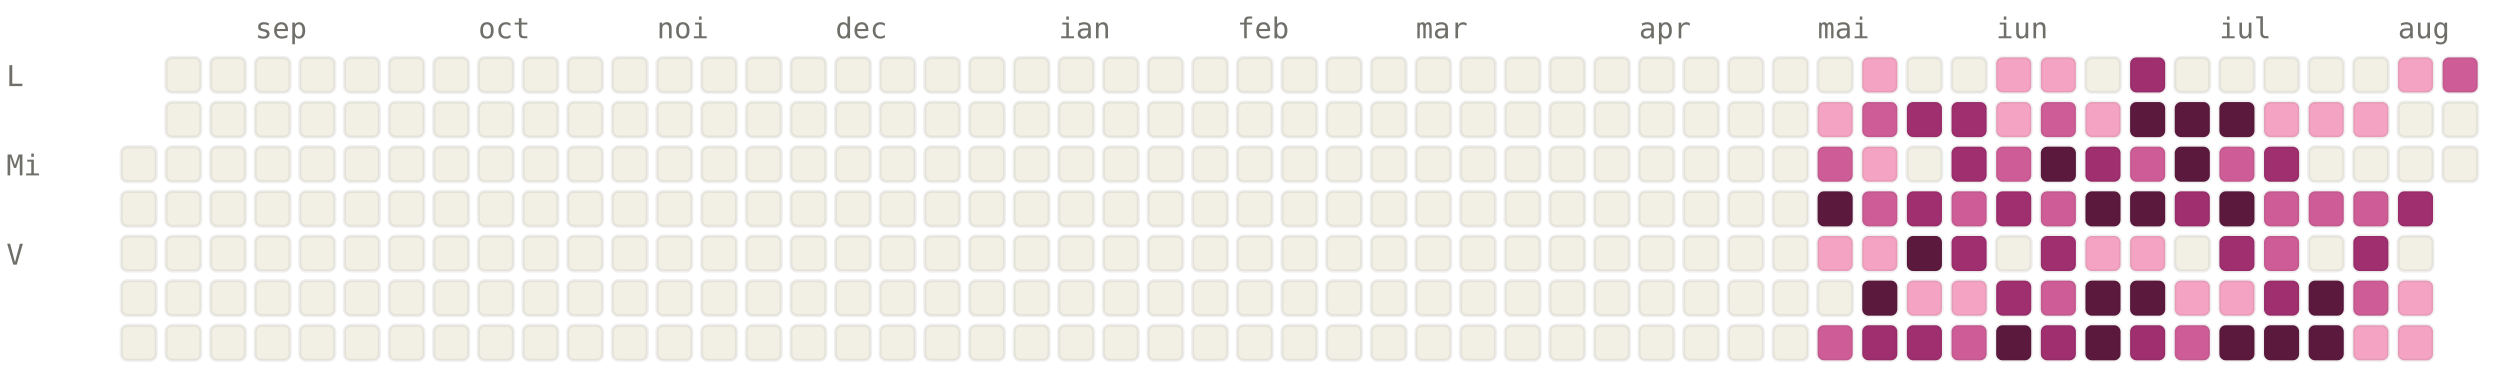
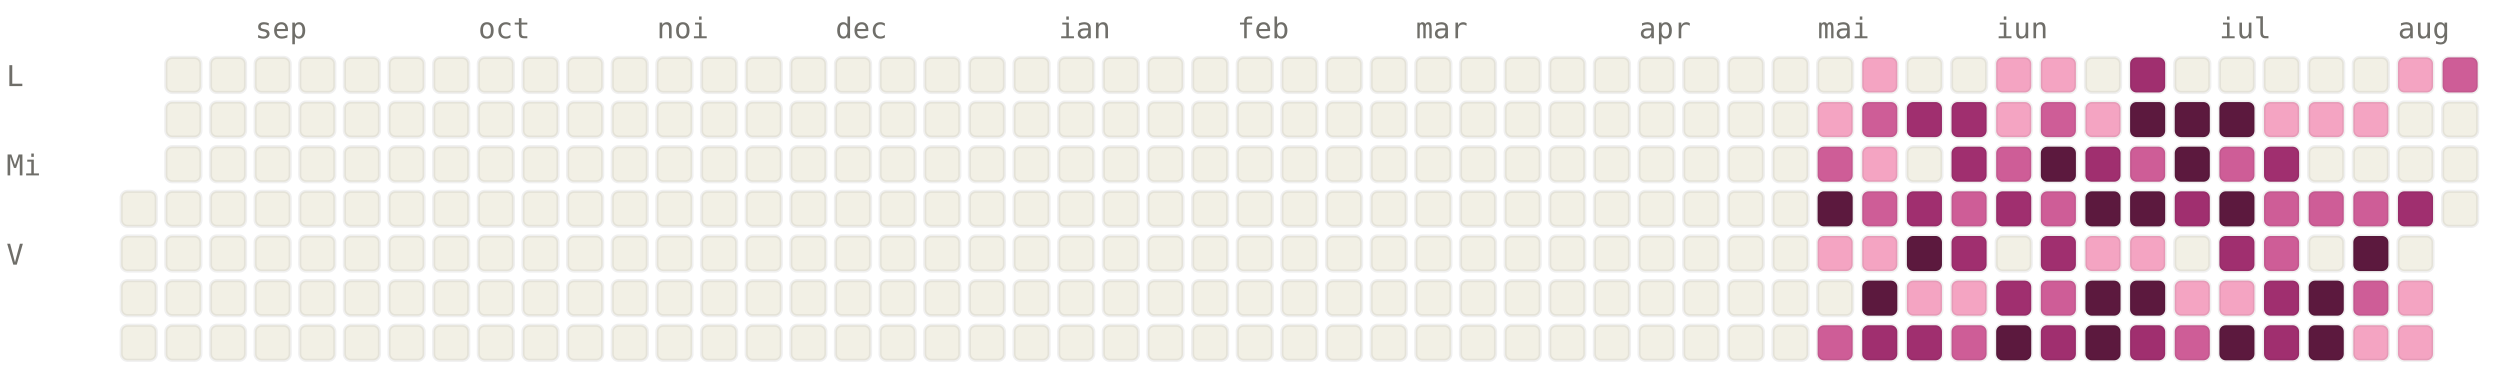
<svg xmlns="http://www.w3.org/2000/svg" viewBox="0 0 784 120" width="784" height="120" font-family="ui-monospace, SFMono-Regular, Menlo, monospace" font-size="9">
  <style>.l0{fill:#F2F0E5;stroke:rgba(0,0,0,0.06)}.l1{fill:#F4A4C2;stroke:rgba(0,0,0,0.06)}.l2{fill:#CE5D97;stroke:rgba(0,0,0,0.06)}.l3{fill:#A02F6F;stroke:rgba(0,0,0,0.06)}.l4{fill:#5C193E;stroke:rgba(0,0,0,0.06)}.lbl{fill:#6F6E69}@media (prefers-color-scheme: dark){.l0{fill:#1C1B1A;stroke:rgba(255,255,255,0.04)}.l1{fill:#451033;stroke:rgba(255,255,255,0.04)}.l2{fill:#751F4F;stroke:rgba(255,255,255,0.04)}.l3{fill:#CE5D97;stroke:rgba(255,255,255,0.04)}.l4{fill:#F4A4C2;stroke:rgba(255,255,255,0.04)}.lbl{fill:#878580}}</style>
  <text x="80" y="12" class="lbl">sep</text>
  <text x="150" y="12" class="lbl">oct</text>
  <text x="206" y="12" class="lbl">noi</text>
  <text x="262" y="12" class="lbl">dec</text>
  <text x="332" y="12" class="lbl">ian</text>
  <text x="388" y="12" class="lbl">feb</text>
  <text x="444" y="12" class="lbl">mar</text>
  <text x="514" y="12" class="lbl">apr</text>
  <text x="570" y="12" class="lbl">mai</text>
  <text x="626" y="12" class="lbl">iun</text>
  <text x="696" y="12" class="lbl">iul</text>
  <text x="752" y="12" class="lbl">aug</text>
  <text x="2" y="27" class="lbl">L</text>
  <text x="2" y="55" class="lbl">Mi</text>
  <text x="2" y="83" class="lbl">V</text>
-   <rect x="38" y="46" width="11" height="11" rx="2" ry="2" class="l0" />
  <rect x="38" y="60" width="11" height="11" rx="2" ry="2" class="l0" />
  <rect x="38" y="74" width="11" height="11" rx="2" ry="2" class="l0" />
  <rect x="38" y="88" width="11" height="11" rx="2" ry="2" class="l0" />
  <rect x="38" y="102" width="11" height="11" rx="2" ry="2" class="l0" />
  <rect x="52" y="18" width="11" height="11" rx="2" ry="2" class="l0" />
  <rect x="52" y="32" width="11" height="11" rx="2" ry="2" class="l0" />
  <rect x="52" y="46" width="11" height="11" rx="2" ry="2" class="l0" />
  <rect x="52" y="60" width="11" height="11" rx="2" ry="2" class="l0" />
  <rect x="52" y="74" width="11" height="11" rx="2" ry="2" class="l0" />
  <rect x="52" y="88" width="11" height="11" rx="2" ry="2" class="l0" />
  <rect x="52" y="102" width="11" height="11" rx="2" ry="2" class="l0" />
  <rect x="66" y="18" width="11" height="11" rx="2" ry="2" class="l0" />
  <rect x="66" y="32" width="11" height="11" rx="2" ry="2" class="l0" />
  <rect x="66" y="46" width="11" height="11" rx="2" ry="2" class="l0" />
  <rect x="66" y="60" width="11" height="11" rx="2" ry="2" class="l0" />
  <rect x="66" y="74" width="11" height="11" rx="2" ry="2" class="l0" />
  <rect x="66" y="88" width="11" height="11" rx="2" ry="2" class="l0" />
  <rect x="66" y="102" width="11" height="11" rx="2" ry="2" class="l0" />
  <rect x="80" y="18" width="11" height="11" rx="2" ry="2" class="l0" />
  <rect x="80" y="32" width="11" height="11" rx="2" ry="2" class="l0" />
  <rect x="80" y="46" width="11" height="11" rx="2" ry="2" class="l0" />
  <rect x="80" y="60" width="11" height="11" rx="2" ry="2" class="l0" />
  <rect x="80" y="74" width="11" height="11" rx="2" ry="2" class="l0" />
  <rect x="80" y="88" width="11" height="11" rx="2" ry="2" class="l0" />
  <rect x="80" y="102" width="11" height="11" rx="2" ry="2" class="l0" />
  <rect x="94" y="18" width="11" height="11" rx="2" ry="2" class="l0" />
  <rect x="94" y="32" width="11" height="11" rx="2" ry="2" class="l0" />
  <rect x="94" y="46" width="11" height="11" rx="2" ry="2" class="l0" />
  <rect x="94" y="60" width="11" height="11" rx="2" ry="2" class="l0" />
  <rect x="94" y="74" width="11" height="11" rx="2" ry="2" class="l0" />
  <rect x="94" y="88" width="11" height="11" rx="2" ry="2" class="l0" />
  <rect x="94" y="102" width="11" height="11" rx="2" ry="2" class="l0" />
  <rect x="108" y="18" width="11" height="11" rx="2" ry="2" class="l0" />
  <rect x="108" y="32" width="11" height="11" rx="2" ry="2" class="l0" />
  <rect x="108" y="46" width="11" height="11" rx="2" ry="2" class="l0" />
  <rect x="108" y="60" width="11" height="11" rx="2" ry="2" class="l0" />
  <rect x="108" y="74" width="11" height="11" rx="2" ry="2" class="l0" />
  <rect x="108" y="88" width="11" height="11" rx="2" ry="2" class="l0" />
  <rect x="108" y="102" width="11" height="11" rx="2" ry="2" class="l0" />
  <rect x="122" y="18" width="11" height="11" rx="2" ry="2" class="l0" />
  <rect x="122" y="32" width="11" height="11" rx="2" ry="2" class="l0" />
  <rect x="122" y="46" width="11" height="11" rx="2" ry="2" class="l0" />
  <rect x="122" y="60" width="11" height="11" rx="2" ry="2" class="l0" />
  <rect x="122" y="74" width="11" height="11" rx="2" ry="2" class="l0" />
  <rect x="122" y="88" width="11" height="11" rx="2" ry="2" class="l0" />
  <rect x="122" y="102" width="11" height="11" rx="2" ry="2" class="l0" />
  <rect x="136" y="18" width="11" height="11" rx="2" ry="2" class="l0" />
  <rect x="136" y="32" width="11" height="11" rx="2" ry="2" class="l0" />
  <rect x="136" y="46" width="11" height="11" rx="2" ry="2" class="l0" />
  <rect x="136" y="60" width="11" height="11" rx="2" ry="2" class="l0" />
  <rect x="136" y="74" width="11" height="11" rx="2" ry="2" class="l0" />
  <rect x="136" y="88" width="11" height="11" rx="2" ry="2" class="l0" />
  <rect x="136" y="102" width="11" height="11" rx="2" ry="2" class="l0" />
  <rect x="150" y="18" width="11" height="11" rx="2" ry="2" class="l0" />
  <rect x="150" y="32" width="11" height="11" rx="2" ry="2" class="l0" />
  <rect x="150" y="46" width="11" height="11" rx="2" ry="2" class="l0" />
  <rect x="150" y="60" width="11" height="11" rx="2" ry="2" class="l0" />
  <rect x="150" y="74" width="11" height="11" rx="2" ry="2" class="l0" />
  <rect x="150" y="88" width="11" height="11" rx="2" ry="2" class="l0" />
  <rect x="150" y="102" width="11" height="11" rx="2" ry="2" class="l0" />
  <rect x="164" y="18" width="11" height="11" rx="2" ry="2" class="l0" />
  <rect x="164" y="32" width="11" height="11" rx="2" ry="2" class="l0" />
  <rect x="164" y="46" width="11" height="11" rx="2" ry="2" class="l0" />
  <rect x="164" y="60" width="11" height="11" rx="2" ry="2" class="l0" />
  <rect x="164" y="74" width="11" height="11" rx="2" ry="2" class="l0" />
  <rect x="164" y="88" width="11" height="11" rx="2" ry="2" class="l0" />
  <rect x="164" y="102" width="11" height="11" rx="2" ry="2" class="l0" />
  <rect x="178" y="18" width="11" height="11" rx="2" ry="2" class="l0" />
  <rect x="178" y="32" width="11" height="11" rx="2" ry="2" class="l0" />
  <rect x="178" y="46" width="11" height="11" rx="2" ry="2" class="l0" />
  <rect x="178" y="60" width="11" height="11" rx="2" ry="2" class="l0" />
  <rect x="178" y="74" width="11" height="11" rx="2" ry="2" class="l0" />
  <rect x="178" y="88" width="11" height="11" rx="2" ry="2" class="l0" />
  <rect x="178" y="102" width="11" height="11" rx="2" ry="2" class="l0" />
  <rect x="192" y="18" width="11" height="11" rx="2" ry="2" class="l0" />
  <rect x="192" y="32" width="11" height="11" rx="2" ry="2" class="l0" />
  <rect x="192" y="46" width="11" height="11" rx="2" ry="2" class="l0" />
  <rect x="192" y="60" width="11" height="11" rx="2" ry="2" class="l0" />
  <rect x="192" y="74" width="11" height="11" rx="2" ry="2" class="l0" />
  <rect x="192" y="88" width="11" height="11" rx="2" ry="2" class="l0" />
  <rect x="192" y="102" width="11" height="11" rx="2" ry="2" class="l0" />
  <rect x="206" y="18" width="11" height="11" rx="2" ry="2" class="l0" />
  <rect x="206" y="32" width="11" height="11" rx="2" ry="2" class="l0" />
  <rect x="206" y="46" width="11" height="11" rx="2" ry="2" class="l0" />
  <rect x="206" y="60" width="11" height="11" rx="2" ry="2" class="l0" />
  <rect x="206" y="74" width="11" height="11" rx="2" ry="2" class="l0" />
  <rect x="206" y="88" width="11" height="11" rx="2" ry="2" class="l0" />
  <rect x="206" y="102" width="11" height="11" rx="2" ry="2" class="l0" />
  <rect x="220" y="18" width="11" height="11" rx="2" ry="2" class="l0" />
  <rect x="220" y="32" width="11" height="11" rx="2" ry="2" class="l0" />
  <rect x="220" y="46" width="11" height="11" rx="2" ry="2" class="l0" />
  <rect x="220" y="60" width="11" height="11" rx="2" ry="2" class="l0" />
  <rect x="220" y="74" width="11" height="11" rx="2" ry="2" class="l0" />
  <rect x="220" y="88" width="11" height="11" rx="2" ry="2" class="l0" />
  <rect x="220" y="102" width="11" height="11" rx="2" ry="2" class="l0" />
  <rect x="234" y="18" width="11" height="11" rx="2" ry="2" class="l0" />
  <rect x="234" y="32" width="11" height="11" rx="2" ry="2" class="l0" />
  <rect x="234" y="46" width="11" height="11" rx="2" ry="2" class="l0" />
  <rect x="234" y="60" width="11" height="11" rx="2" ry="2" class="l0" />
  <rect x="234" y="74" width="11" height="11" rx="2" ry="2" class="l0" />
  <rect x="234" y="88" width="11" height="11" rx="2" ry="2" class="l0" />
  <rect x="234" y="102" width="11" height="11" rx="2" ry="2" class="l0" />
  <rect x="248" y="18" width="11" height="11" rx="2" ry="2" class="l0" />
  <rect x="248" y="32" width="11" height="11" rx="2" ry="2" class="l0" />
  <rect x="248" y="46" width="11" height="11" rx="2" ry="2" class="l0" />
  <rect x="248" y="60" width="11" height="11" rx="2" ry="2" class="l0" />
  <rect x="248" y="74" width="11" height="11" rx="2" ry="2" class="l0" />
  <rect x="248" y="88" width="11" height="11" rx="2" ry="2" class="l0" />
  <rect x="248" y="102" width="11" height="11" rx="2" ry="2" class="l0" />
  <rect x="262" y="18" width="11" height="11" rx="2" ry="2" class="l0" />
  <rect x="262" y="32" width="11" height="11" rx="2" ry="2" class="l0" />
  <rect x="262" y="46" width="11" height="11" rx="2" ry="2" class="l0" />
  <rect x="262" y="60" width="11" height="11" rx="2" ry="2" class="l0" />
  <rect x="262" y="74" width="11" height="11" rx="2" ry="2" class="l0" />
  <rect x="262" y="88" width="11" height="11" rx="2" ry="2" class="l0" />
  <rect x="262" y="102" width="11" height="11" rx="2" ry="2" class="l0" />
  <rect x="276" y="18" width="11" height="11" rx="2" ry="2" class="l0" />
  <rect x="276" y="32" width="11" height="11" rx="2" ry="2" class="l0" />
  <rect x="276" y="46" width="11" height="11" rx="2" ry="2" class="l0" />
  <rect x="276" y="60" width="11" height="11" rx="2" ry="2" class="l0" />
  <rect x="276" y="74" width="11" height="11" rx="2" ry="2" class="l0" />
  <rect x="276" y="88" width="11" height="11" rx="2" ry="2" class="l0" />
  <rect x="276" y="102" width="11" height="11" rx="2" ry="2" class="l0" />
  <rect x="290" y="18" width="11" height="11" rx="2" ry="2" class="l0" />
  <rect x="290" y="32" width="11" height="11" rx="2" ry="2" class="l0" />
  <rect x="290" y="46" width="11" height="11" rx="2" ry="2" class="l0" />
  <rect x="290" y="60" width="11" height="11" rx="2" ry="2" class="l0" />
  <rect x="290" y="74" width="11" height="11" rx="2" ry="2" class="l0" />
  <rect x="290" y="88" width="11" height="11" rx="2" ry="2" class="l0" />
  <rect x="290" y="102" width="11" height="11" rx="2" ry="2" class="l0" />
  <rect x="304" y="18" width="11" height="11" rx="2" ry="2" class="l0" />
  <rect x="304" y="32" width="11" height="11" rx="2" ry="2" class="l0" />
  <rect x="304" y="46" width="11" height="11" rx="2" ry="2" class="l0" />
  <rect x="304" y="60" width="11" height="11" rx="2" ry="2" class="l0" />
  <rect x="304" y="74" width="11" height="11" rx="2" ry="2" class="l0" />
  <rect x="304" y="88" width="11" height="11" rx="2" ry="2" class="l0" />
  <rect x="304" y="102" width="11" height="11" rx="2" ry="2" class="l0" />
  <rect x="318" y="18" width="11" height="11" rx="2" ry="2" class="l0" />
  <rect x="318" y="32" width="11" height="11" rx="2" ry="2" class="l0" />
  <rect x="318" y="46" width="11" height="11" rx="2" ry="2" class="l0" />
  <rect x="318" y="60" width="11" height="11" rx="2" ry="2" class="l0" />
  <rect x="318" y="74" width="11" height="11" rx="2" ry="2" class="l0" />
  <rect x="318" y="88" width="11" height="11" rx="2" ry="2" class="l0" />
  <rect x="318" y="102" width="11" height="11" rx="2" ry="2" class="l0" />
  <rect x="332" y="18" width="11" height="11" rx="2" ry="2" class="l0" />
  <rect x="332" y="32" width="11" height="11" rx="2" ry="2" class="l0" />
  <rect x="332" y="46" width="11" height="11" rx="2" ry="2" class="l0" />
  <rect x="332" y="60" width="11" height="11" rx="2" ry="2" class="l0" />
  <rect x="332" y="74" width="11" height="11" rx="2" ry="2" class="l0" />
  <rect x="332" y="88" width="11" height="11" rx="2" ry="2" class="l0" />
  <rect x="332" y="102" width="11" height="11" rx="2" ry="2" class="l0" />
  <rect x="346" y="18" width="11" height="11" rx="2" ry="2" class="l0" />
  <rect x="346" y="32" width="11" height="11" rx="2" ry="2" class="l0" />
  <rect x="346" y="46" width="11" height="11" rx="2" ry="2" class="l0" />
  <rect x="346" y="60" width="11" height="11" rx="2" ry="2" class="l0" />
  <rect x="346" y="74" width="11" height="11" rx="2" ry="2" class="l0" />
  <rect x="346" y="88" width="11" height="11" rx="2" ry="2" class="l0" />
  <rect x="346" y="102" width="11" height="11" rx="2" ry="2" class="l0" />
  <rect x="360" y="18" width="11" height="11" rx="2" ry="2" class="l0" />
  <rect x="360" y="32" width="11" height="11" rx="2" ry="2" class="l0" />
  <rect x="360" y="46" width="11" height="11" rx="2" ry="2" class="l0" />
  <rect x="360" y="60" width="11" height="11" rx="2" ry="2" class="l0" />
  <rect x="360" y="74" width="11" height="11" rx="2" ry="2" class="l0" />
  <rect x="360" y="88" width="11" height="11" rx="2" ry="2" class="l0" />
  <rect x="360" y="102" width="11" height="11" rx="2" ry="2" class="l0" />
  <rect x="374" y="18" width="11" height="11" rx="2" ry="2" class="l0" />
  <rect x="374" y="32" width="11" height="11" rx="2" ry="2" class="l0" />
  <rect x="374" y="46" width="11" height="11" rx="2" ry="2" class="l0" />
  <rect x="374" y="60" width="11" height="11" rx="2" ry="2" class="l0" />
  <rect x="374" y="74" width="11" height="11" rx="2" ry="2" class="l0" />
  <rect x="374" y="88" width="11" height="11" rx="2" ry="2" class="l0" />
  <rect x="374" y="102" width="11" height="11" rx="2" ry="2" class="l0" />
  <rect x="388" y="18" width="11" height="11" rx="2" ry="2" class="l0" />
  <rect x="388" y="32" width="11" height="11" rx="2" ry="2" class="l0" />
  <rect x="388" y="46" width="11" height="11" rx="2" ry="2" class="l0" />
  <rect x="388" y="60" width="11" height="11" rx="2" ry="2" class="l0" />
  <rect x="388" y="74" width="11" height="11" rx="2" ry="2" class="l0" />
  <rect x="388" y="88" width="11" height="11" rx="2" ry="2" class="l0" />
  <rect x="388" y="102" width="11" height="11" rx="2" ry="2" class="l0" />
  <rect x="402" y="18" width="11" height="11" rx="2" ry="2" class="l0" />
  <rect x="402" y="32" width="11" height="11" rx="2" ry="2" class="l0" />
  <rect x="402" y="46" width="11" height="11" rx="2" ry="2" class="l0" />
  <rect x="402" y="60" width="11" height="11" rx="2" ry="2" class="l0" />
  <rect x="402" y="74" width="11" height="11" rx="2" ry="2" class="l0" />
  <rect x="402" y="88" width="11" height="11" rx="2" ry="2" class="l0" />
  <rect x="402" y="102" width="11" height="11" rx="2" ry="2" class="l0" />
  <rect x="416" y="18" width="11" height="11" rx="2" ry="2" class="l0" />
  <rect x="416" y="32" width="11" height="11" rx="2" ry="2" class="l0" />
  <rect x="416" y="46" width="11" height="11" rx="2" ry="2" class="l0" />
  <rect x="416" y="60" width="11" height="11" rx="2" ry="2" class="l0" />
  <rect x="416" y="74" width="11" height="11" rx="2" ry="2" class="l0" />
  <rect x="416" y="88" width="11" height="11" rx="2" ry="2" class="l0" />
  <rect x="416" y="102" width="11" height="11" rx="2" ry="2" class="l0" />
  <rect x="430" y="18" width="11" height="11" rx="2" ry="2" class="l0" />
  <rect x="430" y="32" width="11" height="11" rx="2" ry="2" class="l0" />
  <rect x="430" y="46" width="11" height="11" rx="2" ry="2" class="l0" />
  <rect x="430" y="60" width="11" height="11" rx="2" ry="2" class="l0" />
  <rect x="430" y="74" width="11" height="11" rx="2" ry="2" class="l0" />
  <rect x="430" y="88" width="11" height="11" rx="2" ry="2" class="l0" />
  <rect x="430" y="102" width="11" height="11" rx="2" ry="2" class="l0" />
  <rect x="444" y="18" width="11" height="11" rx="2" ry="2" class="l0" />
  <rect x="444" y="32" width="11" height="11" rx="2" ry="2" class="l0" />
  <rect x="444" y="46" width="11" height="11" rx="2" ry="2" class="l0" />
  <rect x="444" y="60" width="11" height="11" rx="2" ry="2" class="l0" />
  <rect x="444" y="74" width="11" height="11" rx="2" ry="2" class="l0" />
  <rect x="444" y="88" width="11" height="11" rx="2" ry="2" class="l0" />
  <rect x="444" y="102" width="11" height="11" rx="2" ry="2" class="l0" />
  <rect x="458" y="18" width="11" height="11" rx="2" ry="2" class="l0" />
  <rect x="458" y="32" width="11" height="11" rx="2" ry="2" class="l0" />
  <rect x="458" y="46" width="11" height="11" rx="2" ry="2" class="l0" />
  <rect x="458" y="60" width="11" height="11" rx="2" ry="2" class="l0" />
  <rect x="458" y="74" width="11" height="11" rx="2" ry="2" class="l0" />
  <rect x="458" y="88" width="11" height="11" rx="2" ry="2" class="l0" />
  <rect x="458" y="102" width="11" height="11" rx="2" ry="2" class="l0" />
  <rect x="472" y="18" width="11" height="11" rx="2" ry="2" class="l0" />
  <rect x="472" y="32" width="11" height="11" rx="2" ry="2" class="l0" />
  <rect x="472" y="46" width="11" height="11" rx="2" ry="2" class="l0" />
  <rect x="472" y="60" width="11" height="11" rx="2" ry="2" class="l0" />
  <rect x="472" y="74" width="11" height="11" rx="2" ry="2" class="l0" />
  <rect x="472" y="88" width="11" height="11" rx="2" ry="2" class="l0" />
  <rect x="472" y="102" width="11" height="11" rx="2" ry="2" class="l0" />
  <rect x="486" y="18" width="11" height="11" rx="2" ry="2" class="l0" />
  <rect x="486" y="32" width="11" height="11" rx="2" ry="2" class="l0" />
  <rect x="486" y="46" width="11" height="11" rx="2" ry="2" class="l0" />
  <rect x="486" y="60" width="11" height="11" rx="2" ry="2" class="l0" />
  <rect x="486" y="74" width="11" height="11" rx="2" ry="2" class="l0" />
  <rect x="486" y="88" width="11" height="11" rx="2" ry="2" class="l0" />
  <rect x="486" y="102" width="11" height="11" rx="2" ry="2" class="l0" />
  <rect x="500" y="18" width="11" height="11" rx="2" ry="2" class="l0" />
  <rect x="500" y="32" width="11" height="11" rx="2" ry="2" class="l0" />
  <rect x="500" y="46" width="11" height="11" rx="2" ry="2" class="l0" />
  <rect x="500" y="60" width="11" height="11" rx="2" ry="2" class="l0" />
  <rect x="500" y="74" width="11" height="11" rx="2" ry="2" class="l0" />
  <rect x="500" y="88" width="11" height="11" rx="2" ry="2" class="l0" />
  <rect x="500" y="102" width="11" height="11" rx="2" ry="2" class="l0" />
  <rect x="514" y="18" width="11" height="11" rx="2" ry="2" class="l0" />
  <rect x="514" y="32" width="11" height="11" rx="2" ry="2" class="l0" />
  <rect x="514" y="46" width="11" height="11" rx="2" ry="2" class="l0" />
  <rect x="514" y="60" width="11" height="11" rx="2" ry="2" class="l0" />
  <rect x="514" y="74" width="11" height="11" rx="2" ry="2" class="l0" />
  <rect x="514" y="88" width="11" height="11" rx="2" ry="2" class="l0" />
  <rect x="514" y="102" width="11" height="11" rx="2" ry="2" class="l0" />
  <rect x="528" y="18" width="11" height="11" rx="2" ry="2" class="l0" />
  <rect x="528" y="32" width="11" height="11" rx="2" ry="2" class="l0" />
  <rect x="528" y="46" width="11" height="11" rx="2" ry="2" class="l0" />
  <rect x="528" y="60" width="11" height="11" rx="2" ry="2" class="l0" />
  <rect x="528" y="74" width="11" height="11" rx="2" ry="2" class="l0" />
  <rect x="528" y="88" width="11" height="11" rx="2" ry="2" class="l0" />
  <rect x="528" y="102" width="11" height="11" rx="2" ry="2" class="l0" />
  <rect x="542" y="18" width="11" height="11" rx="2" ry="2" class="l0" />
  <rect x="542" y="32" width="11" height="11" rx="2" ry="2" class="l0" />
  <rect x="542" y="46" width="11" height="11" rx="2" ry="2" class="l0" />
  <rect x="542" y="60" width="11" height="11" rx="2" ry="2" class="l0" />
  <rect x="542" y="74" width="11" height="11" rx="2" ry="2" class="l0" />
  <rect x="542" y="88" width="11" height="11" rx="2" ry="2" class="l0" />
  <rect x="542" y="102" width="11" height="11" rx="2" ry="2" class="l0" />
  <rect x="556" y="18" width="11" height="11" rx="2" ry="2" class="l0" />
  <rect x="556" y="32" width="11" height="11" rx="2" ry="2" class="l0" />
  <rect x="556" y="46" width="11" height="11" rx="2" ry="2" class="l0" />
  <rect x="556" y="60" width="11" height="11" rx="2" ry="2" class="l0" />
  <rect x="556" y="74" width="11" height="11" rx="2" ry="2" class="l0" />
  <rect x="556" y="88" width="11" height="11" rx="2" ry="2" class="l0" />
  <rect x="556" y="102" width="11" height="11" rx="2" ry="2" class="l0" />
  <rect x="570" y="18" width="11" height="11" rx="2" ry="2" class="l0" />
  <rect x="570" y="32" width="11" height="11" rx="2" ry="2" class="l1" />
  <rect x="570" y="46" width="11" height="11" rx="2" ry="2" class="l2" />
  <rect x="570" y="60" width="11" height="11" rx="2" ry="2" class="l4" />
  <rect x="570" y="74" width="11" height="11" rx="2" ry="2" class="l1" />
  <rect x="570" y="88" width="11" height="11" rx="2" ry="2" class="l0" />
  <rect x="570" y="102" width="11" height="11" rx="2" ry="2" class="l2" />
  <rect x="584" y="18" width="11" height="11" rx="2" ry="2" class="l1" />
  <rect x="584" y="32" width="11" height="11" rx="2" ry="2" class="l2" />
  <rect x="584" y="46" width="11" height="11" rx="2" ry="2" class="l1" />
  <rect x="584" y="60" width="11" height="11" rx="2" ry="2" class="l2" />
  <rect x="584" y="74" width="11" height="11" rx="2" ry="2" class="l1" />
  <rect x="584" y="88" width="11" height="11" rx="2" ry="2" class="l4" />
  <rect x="584" y="102" width="11" height="11" rx="2" ry="2" class="l3" />
  <rect x="598" y="18" width="11" height="11" rx="2" ry="2" class="l0" />
  <rect x="598" y="32" width="11" height="11" rx="2" ry="2" class="l3" />
  <rect x="598" y="46" width="11" height="11" rx="2" ry="2" class="l0" />
  <rect x="598" y="60" width="11" height="11" rx="2" ry="2" class="l3" />
  <rect x="598" y="74" width="11" height="11" rx="2" ry="2" class="l4" />
  <rect x="598" y="88" width="11" height="11" rx="2" ry="2" class="l1" />
  <rect x="598" y="102" width="11" height="11" rx="2" ry="2" class="l3" />
  <rect x="612" y="18" width="11" height="11" rx="2" ry="2" class="l0" />
  <rect x="612" y="32" width="11" height="11" rx="2" ry="2" class="l3" />
  <rect x="612" y="46" width="11" height="11" rx="2" ry="2" class="l3" />
  <rect x="612" y="60" width="11" height="11" rx="2" ry="2" class="l2" />
  <rect x="612" y="74" width="11" height="11" rx="2" ry="2" class="l3" />
  <rect x="612" y="88" width="11" height="11" rx="2" ry="2" class="l1" />
  <rect x="612" y="102" width="11" height="11" rx="2" ry="2" class="l2" />
  <rect x="626" y="18" width="11" height="11" rx="2" ry="2" class="l1" />
  <rect x="626" y="32" width="11" height="11" rx="2" ry="2" class="l1" />
  <rect x="626" y="46" width="11" height="11" rx="2" ry="2" class="l2" />
  <rect x="626" y="60" width="11" height="11" rx="2" ry="2" class="l3" />
  <rect x="626" y="74" width="11" height="11" rx="2" ry="2" class="l0" />
  <rect x="626" y="88" width="11" height="11" rx="2" ry="2" class="l3" />
  <rect x="626" y="102" width="11" height="11" rx="2" ry="2" class="l4" />
  <rect x="640" y="18" width="11" height="11" rx="2" ry="2" class="l1" />
  <rect x="640" y="32" width="11" height="11" rx="2" ry="2" class="l2" />
  <rect x="640" y="46" width="11" height="11" rx="2" ry="2" class="l4" />
  <rect x="640" y="60" width="11" height="11" rx="2" ry="2" class="l2" />
  <rect x="640" y="74" width="11" height="11" rx="2" ry="2" class="l3" />
  <rect x="640" y="88" width="11" height="11" rx="2" ry="2" class="l2" />
  <rect x="640" y="102" width="11" height="11" rx="2" ry="2" class="l3" />
  <rect x="654" y="18" width="11" height="11" rx="2" ry="2" class="l0" />
  <rect x="654" y="32" width="11" height="11" rx="2" ry="2" class="l1" />
  <rect x="654" y="46" width="11" height="11" rx="2" ry="2" class="l3" />
  <rect x="654" y="60" width="11" height="11" rx="2" ry="2" class="l4" />
  <rect x="654" y="74" width="11" height="11" rx="2" ry="2" class="l1" />
  <rect x="654" y="88" width="11" height="11" rx="2" ry="2" class="l4" />
  <rect x="654" y="102" width="11" height="11" rx="2" ry="2" class="l4" />
  <rect x="668" y="18" width="11" height="11" rx="2" ry="2" class="l3" />
  <rect x="668" y="32" width="11" height="11" rx="2" ry="2" class="l4" />
  <rect x="668" y="46" width="11" height="11" rx="2" ry="2" class="l2" />
  <rect x="668" y="60" width="11" height="11" rx="2" ry="2" class="l4" />
  <rect x="668" y="74" width="11" height="11" rx="2" ry="2" class="l1" />
  <rect x="668" y="88" width="11" height="11" rx="2" ry="2" class="l4" />
  <rect x="668" y="102" width="11" height="11" rx="2" ry="2" class="l3" />
  <rect x="682" y="18" width="11" height="11" rx="2" ry="2" class="l0" />
  <rect x="682" y="32" width="11" height="11" rx="2" ry="2" class="l4" />
  <rect x="682" y="46" width="11" height="11" rx="2" ry="2" class="l4" />
  <rect x="682" y="60" width="11" height="11" rx="2" ry="2" class="l3" />
  <rect x="682" y="74" width="11" height="11" rx="2" ry="2" class="l0" />
  <rect x="682" y="88" width="11" height="11" rx="2" ry="2" class="l1" />
  <rect x="682" y="102" width="11" height="11" rx="2" ry="2" class="l2" />
  <rect x="696" y="18" width="11" height="11" rx="2" ry="2" class="l0" />
  <rect x="696" y="32" width="11" height="11" rx="2" ry="2" class="l4" />
  <rect x="696" y="46" width="11" height="11" rx="2" ry="2" class="l2" />
  <rect x="696" y="60" width="11" height="11" rx="2" ry="2" class="l4" />
  <rect x="696" y="74" width="11" height="11" rx="2" ry="2" class="l3" />
  <rect x="696" y="88" width="11" height="11" rx="2" ry="2" class="l1" />
  <rect x="696" y="102" width="11" height="11" rx="2" ry="2" class="l4" />
  <rect x="710" y="18" width="11" height="11" rx="2" ry="2" class="l0" />
  <rect x="710" y="32" width="11" height="11" rx="2" ry="2" class="l1" />
  <rect x="710" y="46" width="11" height="11" rx="2" ry="2" class="l3" />
  <rect x="710" y="60" width="11" height="11" rx="2" ry="2" class="l2" />
  <rect x="710" y="74" width="11" height="11" rx="2" ry="2" class="l2" />
  <rect x="710" y="88" width="11" height="11" rx="2" ry="2" class="l3" />
-   <rect x="710" y="102" width="11" height="11" rx="2" ry="2" class="l4" />
+   <rect x="710" y="102" width="11" height="11" rx="2" ry="2" class="l3" />
  <rect x="724" y="18" width="11" height="11" rx="2" ry="2" class="l0" />
  <rect x="724" y="32" width="11" height="11" rx="2" ry="2" class="l1" />
  <rect x="724" y="46" width="11" height="11" rx="2" ry="2" class="l0" />
  <rect x="724" y="60" width="11" height="11" rx="2" ry="2" class="l2" />
  <rect x="724" y="74" width="11" height="11" rx="2" ry="2" class="l0" />
  <rect x="724" y="88" width="11" height="11" rx="2" ry="2" class="l4" />
  <rect x="724" y="102" width="11" height="11" rx="2" ry="2" class="l4" />
  <rect x="738" y="18" width="11" height="11" rx="2" ry="2" class="l0" />
  <rect x="738" y="32" width="11" height="11" rx="2" ry="2" class="l1" />
  <rect x="738" y="46" width="11" height="11" rx="2" ry="2" class="l0" />
  <rect x="738" y="60" width="11" height="11" rx="2" ry="2" class="l2" />
-   <rect x="738" y="74" width="11" height="11" rx="2" ry="2" class="l3" />
+   <rect x="738" y="74" width="11" height="11" rx="2" ry="2" class="l4" />
  <rect x="738" y="88" width="11" height="11" rx="2" ry="2" class="l2" />
  <rect x="738" y="102" width="11" height="11" rx="2" ry="2" class="l1" />
  <rect x="752" y="18" width="11" height="11" rx="2" ry="2" class="l1" />
  <rect x="752" y="32" width="11" height="11" rx="2" ry="2" class="l0" />
  <rect x="752" y="46" width="11" height="11" rx="2" ry="2" class="l0" />
  <rect x="752" y="60" width="11" height="11" rx="2" ry="2" class="l3" />
  <rect x="752" y="74" width="11" height="11" rx="2" ry="2" class="l0" />
  <rect x="752" y="88" width="11" height="11" rx="2" ry="2" class="l1" />
  <rect x="752" y="102" width="11" height="11" rx="2" ry="2" class="l1" />
  <rect x="766" y="18" width="11" height="11" rx="2" ry="2" class="l2" />
  <rect x="766" y="32" width="11" height="11" rx="2" ry="2" class="l0" />
  <rect x="766" y="46" width="11" height="11" rx="2" ry="2" class="l0" />
+   <rect x="766" y="60" width="11" height="11" rx="2" ry="2" class="l0" />
</svg>
